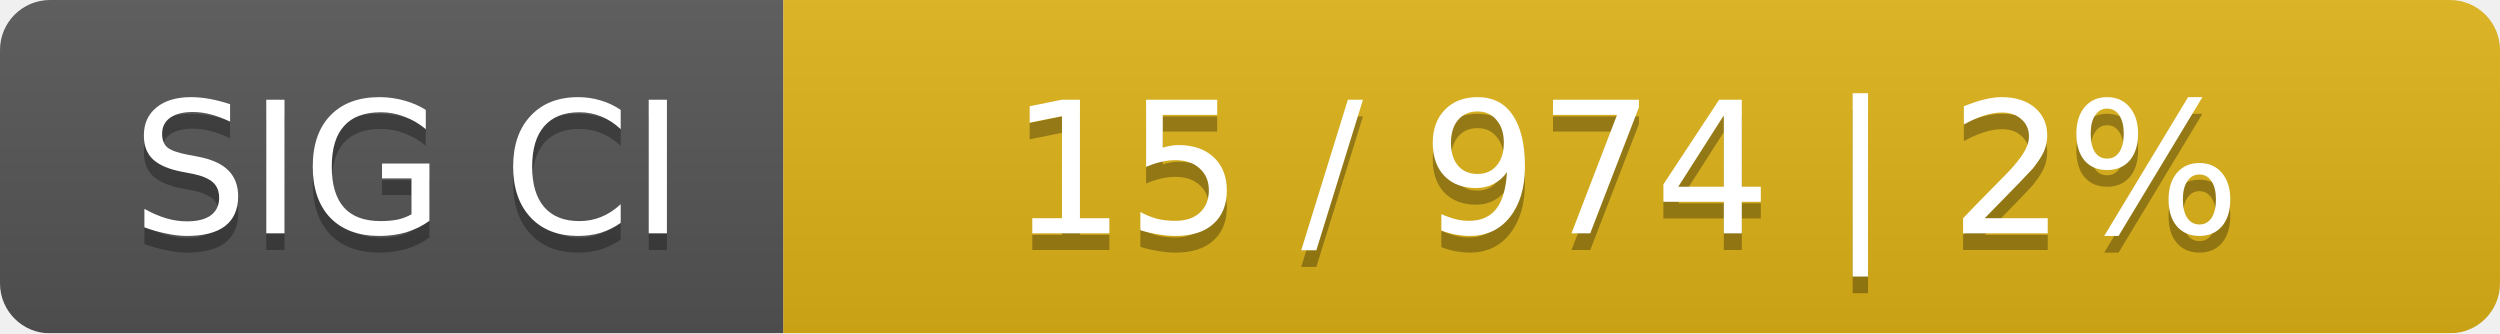
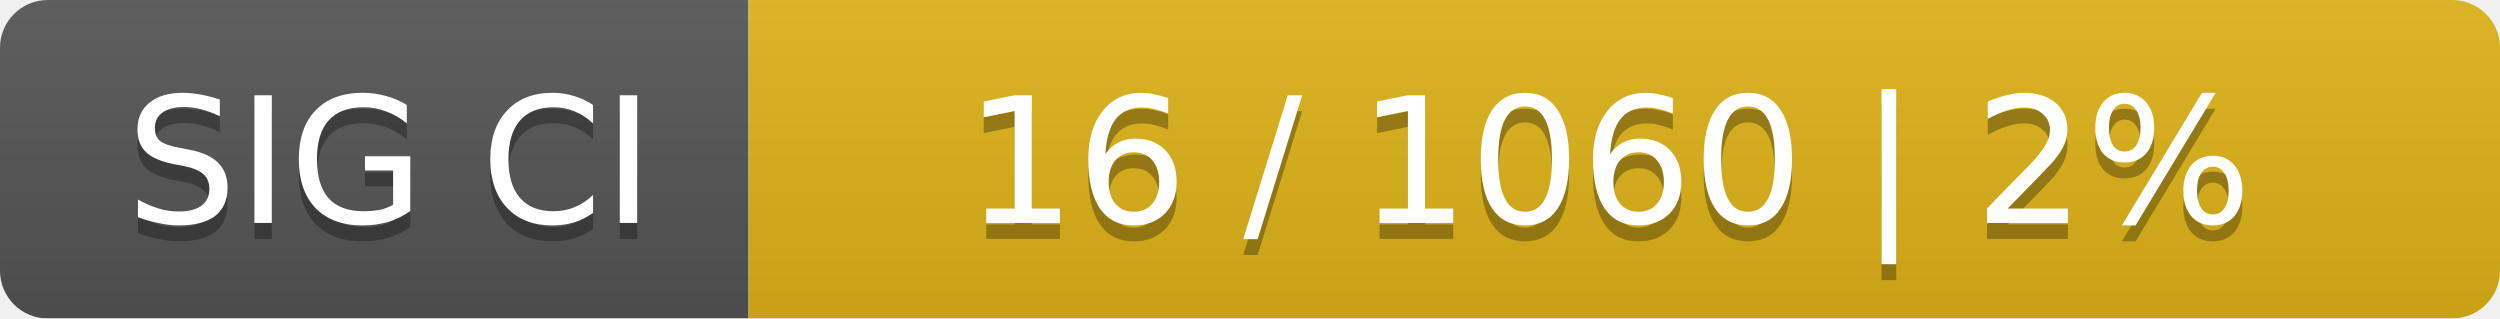
- <svg xmlns="http://www.w3.org/2000/svg" width="150" height="20">
+ <svg xmlns="http://www.w3.org/2000/svg" width="157" height="20">
  <linearGradient id="smooth" x2="0" y2="100%">
    <stop offset="0" stop-color="#bbb" stop-opacity=".1" />
    <stop offset="1" stop-opacity=".1" />
  </linearGradient>
  <mask id="round">
-     <rect width="150" height="20" rx="3" fill="#fff" />
+     <rect width="157" height="20" rx="3" fill="#fff" />
  </mask>
  <g mask="url(#round)">
    <rect width="47" height="20" fill="#555" />
-     <rect x="47" width="103" height="20" fill="#dfb317" />
-     <rect width="150" height="20" fill="url(#smooth)" />
+     <rect x="47" width="110" height="20" fill="#dfb317" />
+     <rect width="157" height="20" fill="url(#smooth)" />
  </g>
  <g fill="#fff" text-anchor="middle" font-family="DejaVu Sans,Verdana,Geneva,sans-serif" font-size="11">
    <text x="24.5" y="15" fill="#010101" fill-opacity=".3">SIG CI</text>
    <text x="24.5" y="14">SIG CI</text>
-     <text x="97.5" y="15" fill="#010101" fill-opacity=".3">15 / 974    |    2%</text>
-     <text x="97.5" y="14">15 / 974    |    2%</text>
+     <text x="101" y="15" fill="#010101" fill-opacity=".3">16 / 1060    |    2%</text>
+     <text x="101" y="14">16 / 1060    |    2%</text>
  </g>
</svg>
